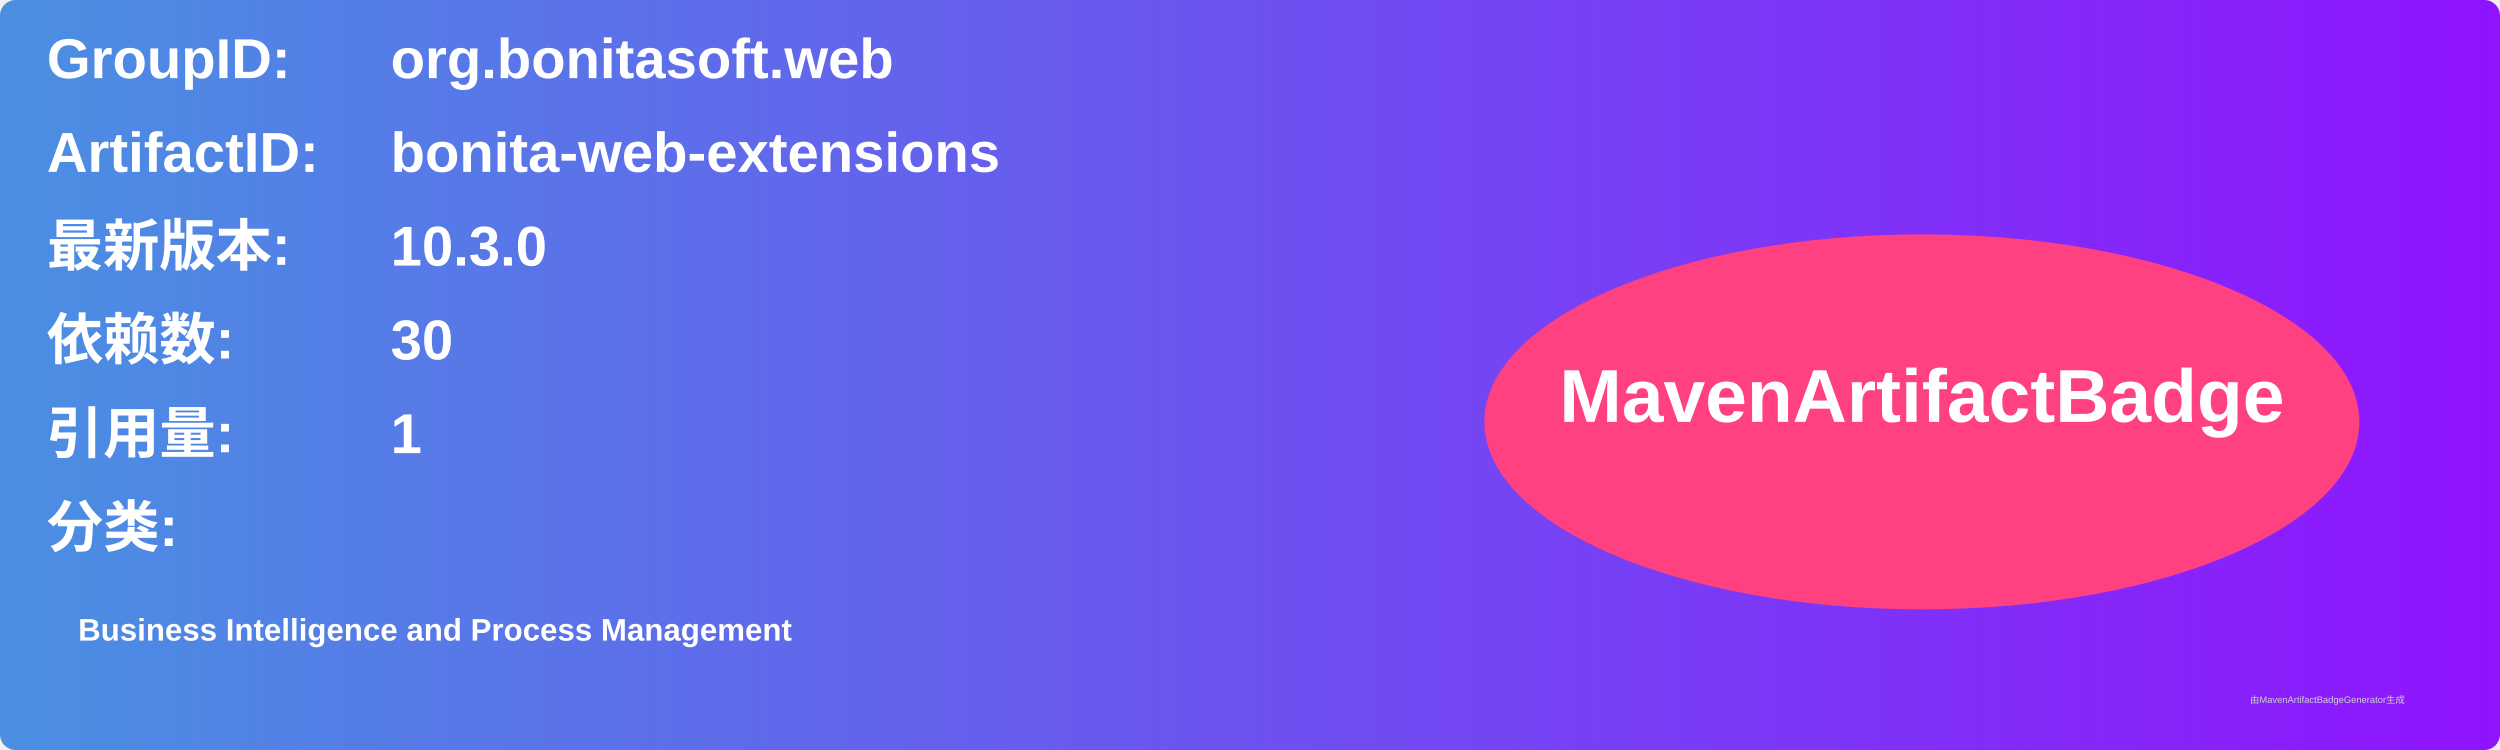
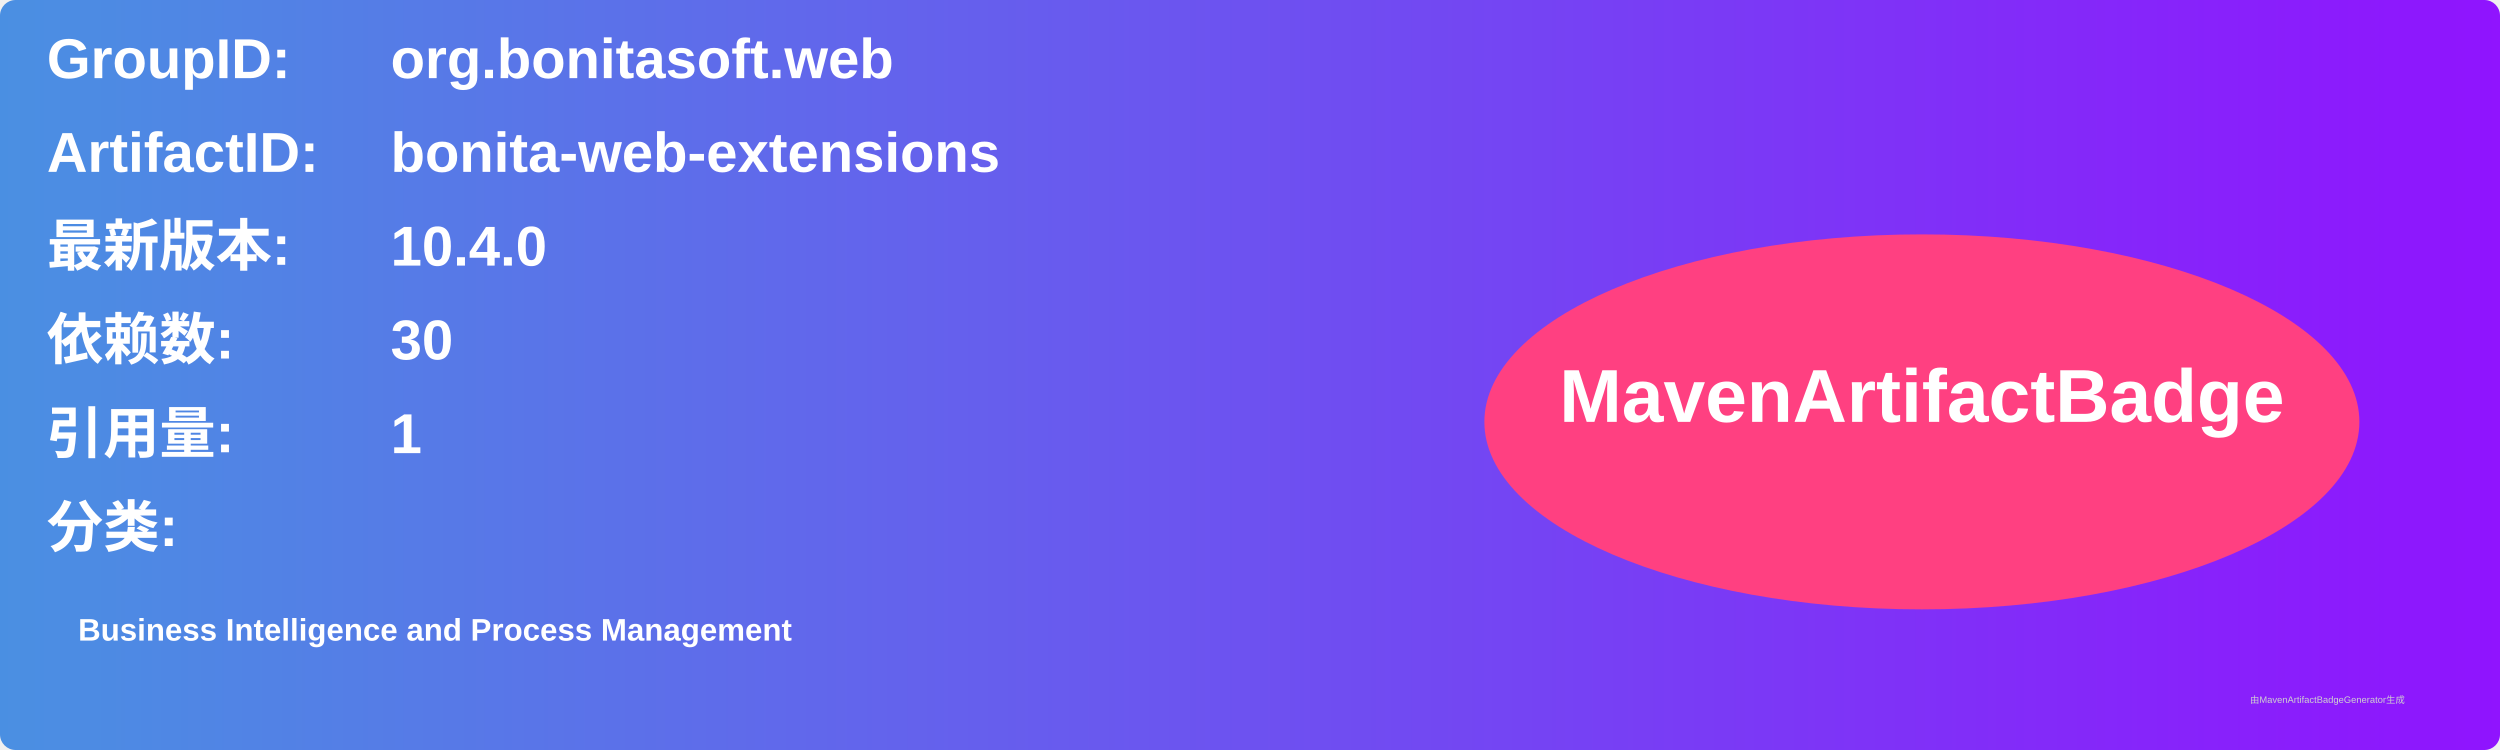
<svg xmlns="http://www.w3.org/2000/svg" width="800" height="240" viewBox="0 0 800 240">
  <linearGradient id="grad" x1="0%" y1="0%" x2="100%" y2="0%">
    <stop offset="0%" stop-color="#4a90e2" />
    <stop offset="100%" stop-color="#9013fe" />
  </linearGradient>
  <rect width="100%" height="100%" rx="5" ry="5" fill="url(#grad)" />
  <g transform="translate(15, 15)">
    <text x="0" y="10" font-family="Arial" font-size="18" fill="white" font-weight="bold" width="260">GroupID:</text>
    <text x="110" y="10" font-family="Arial" font-size="18" fill="white" font-weight="bold" width="460">org.bonitasoft.web</text>
    <text x="0" y="40" font-family="Arial" font-size="18" fill="white" font-weight="bold" width="260">ArtifactID:</text>
    <text x="110" y="40" font-family="Arial" font-size="18" fill="white" font-weight="bold" width="460">bonita-web-extensions</text>
    <text x="0" y="70" font-family="Arial" font-size="18" fill="white" font-weight="bold">最新版本:</text>
    <text x="110" y="70" font-family="Arial" font-size="18" fill="white" font-weight="bold">
-       <tspan font-weight="bold">10.3.0</tspan>
+       <tspan font-weight="bold">10.4.0</tspan>
    </text>
    <text x="0" y="100" font-family="Arial" font-size="18" fill="white" font-weight="bold">依赖数: </text>
    <text x="110" y="100" font-family="Arial" font-size="18" fill="white">
      <tspan font-weight="bold">30</tspan>
    </text>
    <text x="0" y="130" font-family="Arial" font-size="18" fill="white" font-weight="bold">引用量: </text>
    <text x="110" y="130" font-family="Arial" font-size="18" fill="white">
      <tspan font-weight="bold">1</tspan>
    </text>
    <text x="0" y="160" font-family="Arial" font-size="18" fill="white" font-weight="bold">分类:</text>
    <text x="10" y="190" font-family="Arial" font-size="10" fill="white">
      <tspan font-weight="bold">Business Intelligence and Process Management</tspan>
    </text>
    <ellipse cx="600" cy="120" rx="140" ry="60" fill="#ff4081" />
    <text x="600" y="120" text-anchor="middle" font-family="Arial" font-size="24" fill="white" font-weight="bold">MavenArtifactBadge</text>
  </g>
  <text x="720" y="225" font-family="Arial" font-size="3" fill="#d0d0d0">由MavenArtifactBadgeGenerator生成</text>
</svg>
